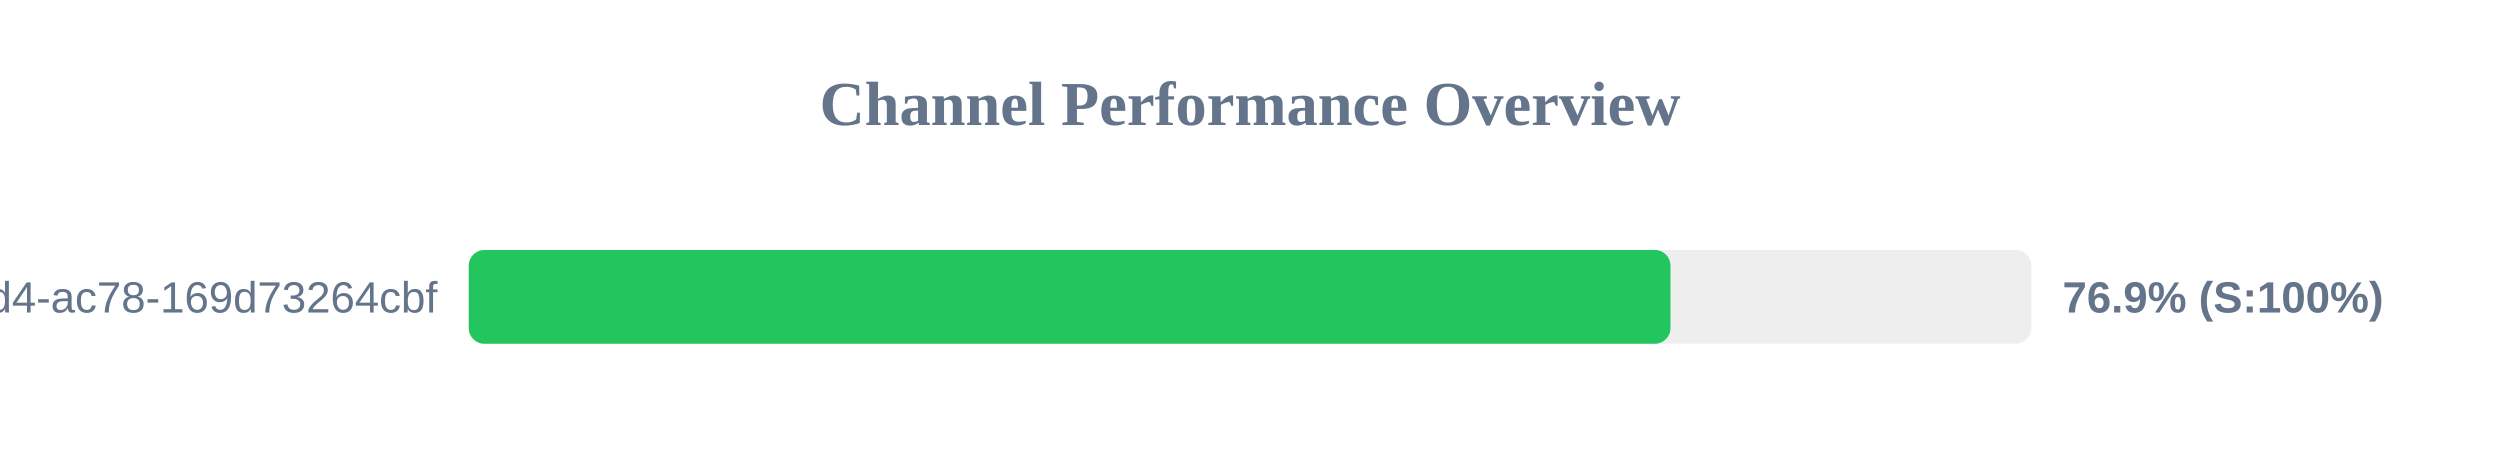
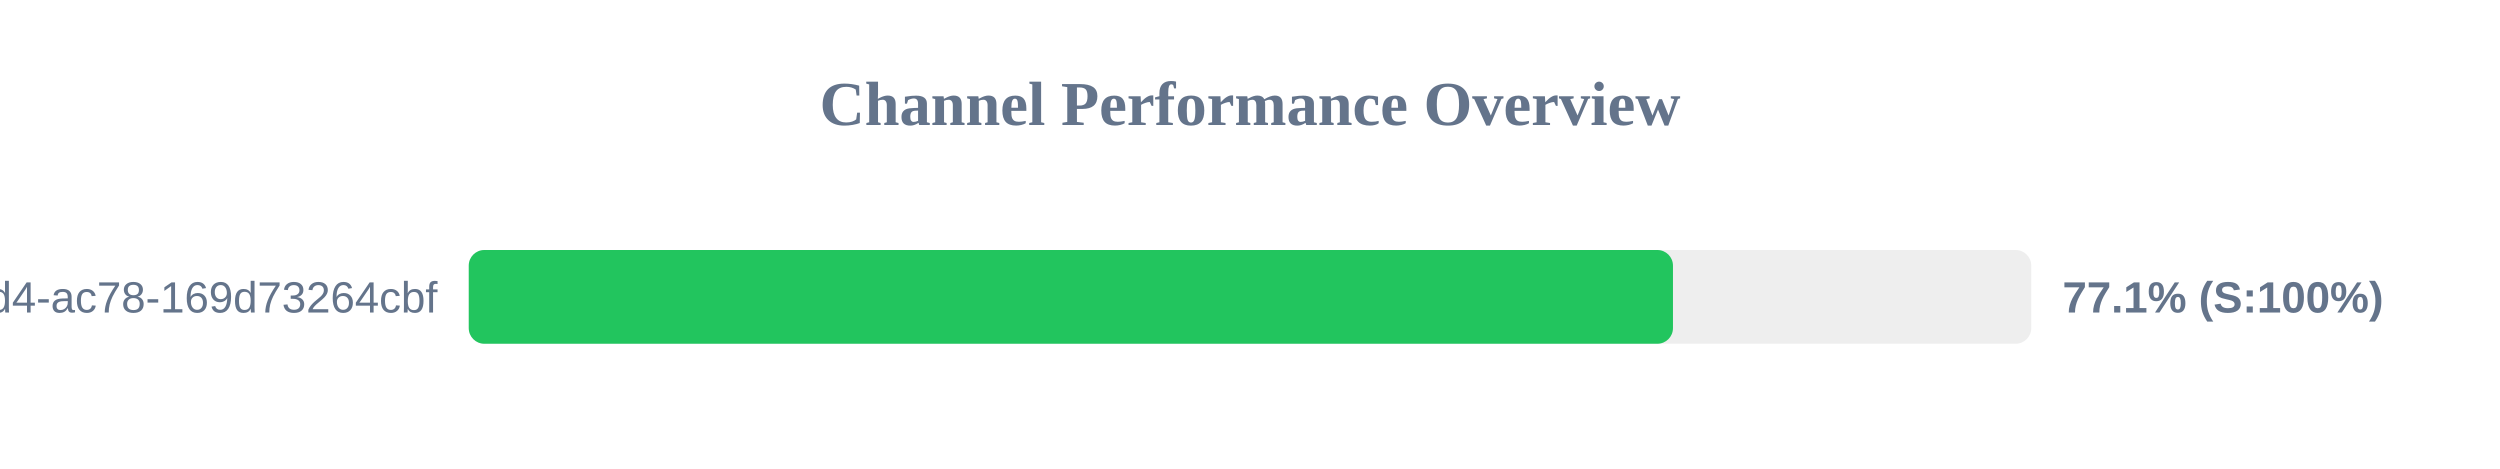
<svg xmlns="http://www.w3.org/2000/svg" width="800" height="150" version="1.1">
  <style>
        .row { font: 14px Arial; fill: #64748b; }
        .score { font: bold 14px Arial; fill: #64748b; }
    </style>
  <text x="400" y="40" text-anchor="middle" font-size="20px" font-weight="bold" fill="#64748b">Channel Performance Overview</text>
  <rect x="150" y="80" width="500" height="30" fill="#eee" rx="5" />
-   <rect x="150" y="80" width="384.55" height="30" fill="#22c55e" rx="5" />
+   <rect x="150" y="80" width="385.35" height="30" fill="#22c55e" rx="5" />
  <text x="140" y="100" text-anchor="end" class="row">?uuid=48c2c901-72e6-46d4-ac78-169d73264cbf</text>
-   <text x="660" y="100" text-anchor="start" class="score">76.9% (S:100%)</text>
+   <text x="660" y="100" text-anchor="start" class="score">77.1% (S:100%)</text>
</svg>
